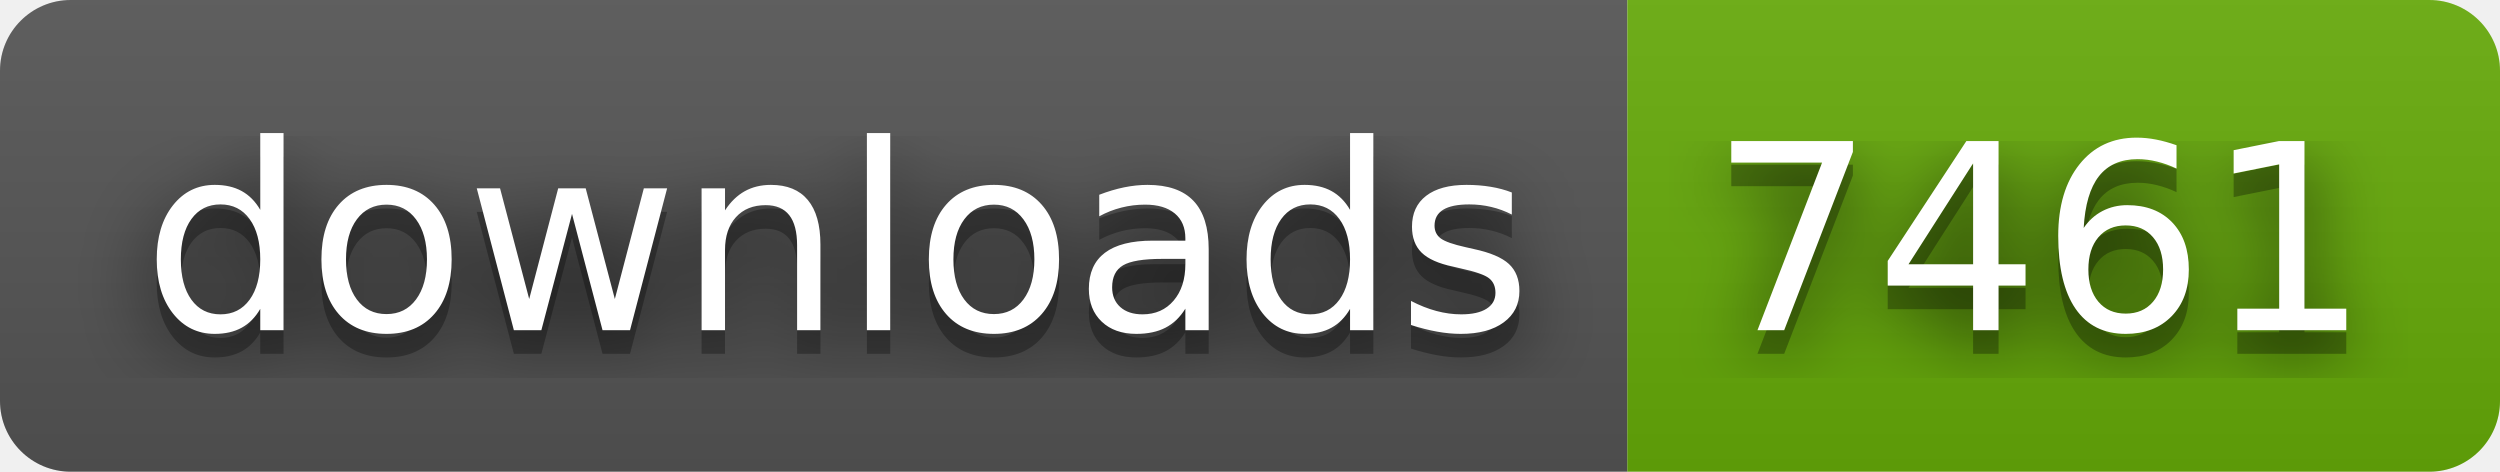
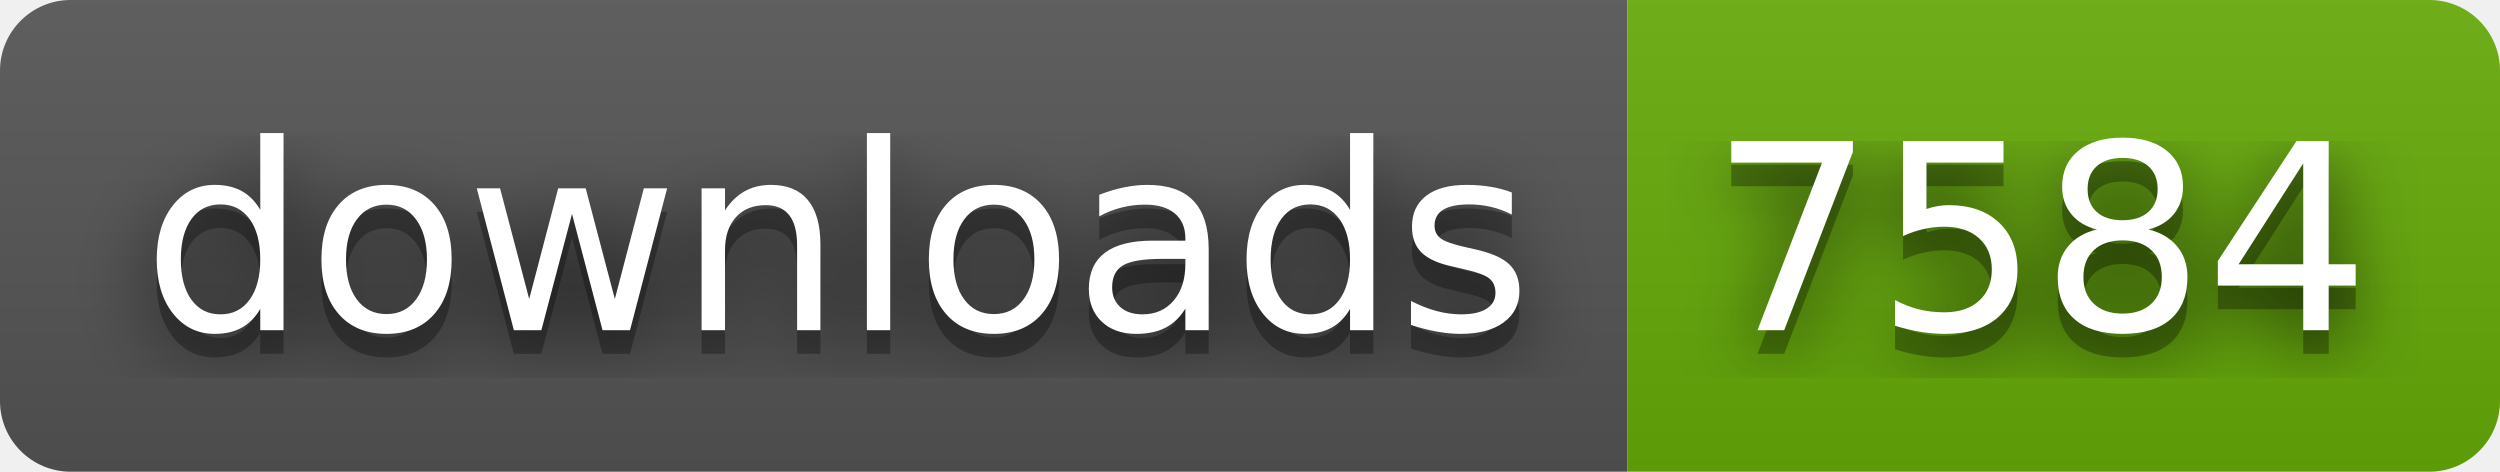
- <svg xmlns="http://www.w3.org/2000/svg" width="106" height="20" role="img" aria-label="downloads: 7461">
+ <svg xmlns="http://www.w3.org/2000/svg" width="106" height="20" role="img" aria-label="downloads: 7584">
  <filter id="blur">
    <feGaussianBlur stdDeviation="16" />
  </filter>
  <linearGradient id="s" x2="0" y2="100%">
    <stop offset="0" stop-color="#bbb" stop-opacity=".1" />
    <stop offset="1" stop-opacity=".1" />
  </linearGradient>
  <clipPath id="r">
    <rect width="106" height="20" rx="3" />
  </clipPath>
  <g clip-path="url(#r)">
    <rect width="69" height="20" fill="#555" />
    <rect x="69" width="37" height="20" fill="#67ac09" />
    <rect width="106" height="20" fill="url(#s)" />
  </g>
  <g fill="#fff" text-anchor="middle" font-family="Verdana,Geneva,DejaVu Sans,sans-serif" text-rendering="geometricPrecision" font-size="110">
    <g transform="scale(.1)">
      <g aria-hidden="true" fill="#010101">
        <text x="355" y="150" fill-opacity=".8" filter="url(#blur)" textLength="590">downloads</text>
        <text x="355" y="150" fill-opacity=".3" textLength="590">downloads</text>
      </g>
      <text x="355" y="140" textLength="590">downloads</text>
    </g>
    <g transform="scale(.1)">
      <g aria-hidden="true" fill="#010101">
-         <text x="865" y="150" fill-opacity=".8" filter="url(#blur)" textLength="270">7461</text>
-         <text x="865" y="150" fill-opacity=".3" textLength="270">7461</text>
+         <text x="865" y="150" fill-opacity=".8" filter="url(#blur)" textLength="270">7584</text>
+         <text x="865" y="150" fill-opacity=".3" textLength="270">7584</text>
      </g>
-       <text x="865" y="140" textLength="270">7461</text>
+       <text x="865" y="140" textLength="270">7584</text>
    </g>
  </g>
</svg>
